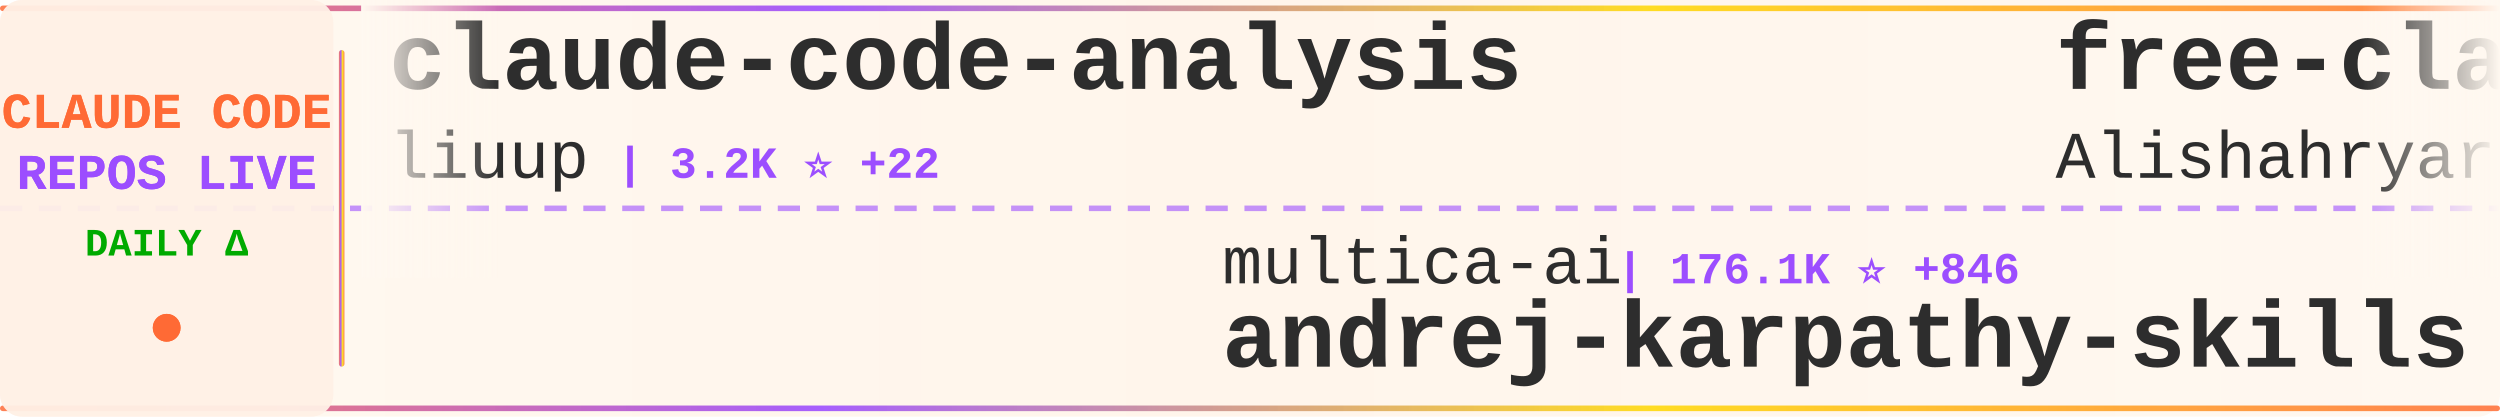
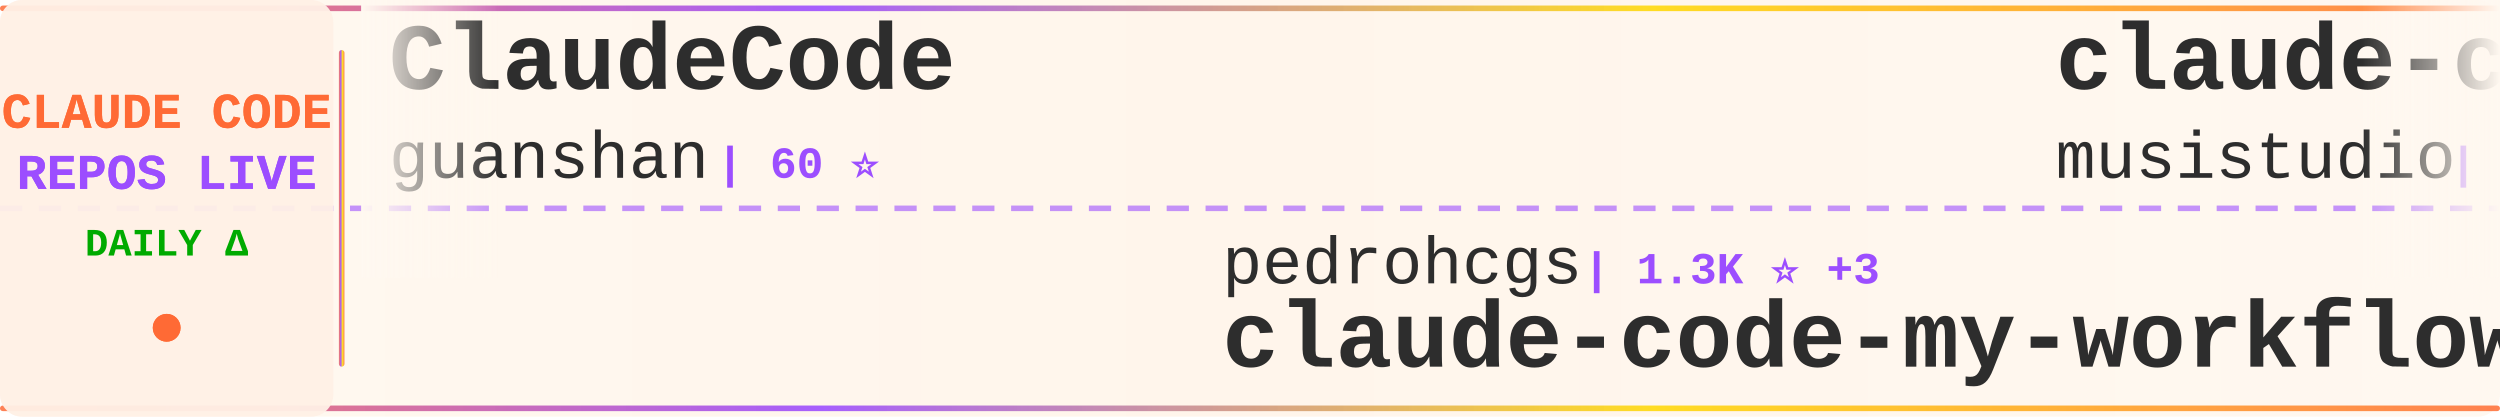
<svg xmlns="http://www.w3.org/2000/svg" width="900" height="150">
  <defs>
    <linearGradient id="tickerBg" x1="0%" y1="0%" x2="100%" y2="0%">
      <stop offset="0%" style="stop-color:#fff8f0;stop-opacity:0.98" />
      <stop offset="50%" style="stop-color:#fff5eb;stop-opacity:1" />
      <stop offset="100%" style="stop-color:#fff8f0;stop-opacity:0.98" />
    </linearGradient>
    <linearGradient id="borderGrad" x1="0%" y1="0%" x2="100%" y2="0%">
      <stop offset="0%" style="stop-color:#FF6B35;stop-opacity:0.85">
        <animate attributeName="stop-opacity" values="0.85;1;0.85" dur="2s" repeatCount="indefinite" />
      </stop>
      <stop offset="33%" style="stop-color:#9C4EFF;stop-opacity:0.9">
        <animate attributeName="stop-opacity" values="0.9;1;0.9" dur="2.2s" repeatCount="indefinite" />
      </stop>
      <stop offset="66%" style="stop-color:#FFD700;stop-opacity:0.85">
        <animate attributeName="stop-opacity" values="0.85;1;0.85" dur="1.8s" repeatCount="indefinite" />
      </stop>
      <stop offset="100%" style="stop-color:#FF6B35;stop-opacity:0.85">
        <animate attributeName="stop-opacity" values="0.85;1;0.85" dur="2s" repeatCount="indefinite" />
      </stop>
    </linearGradient>
    <filter id="textGlow">
      <feGaussianBlur stdDeviation="0.15" result="coloredBlur" />
      <feMerge>
        <feMergeNode in="coloredBlur" />
        <feMergeNode in="SourceGraphic" />
      </feMerge>
    </filter>
    <filter id="metricGlow">
      <feGaussianBlur stdDeviation="0.2" result="coloredBlur" />
      <feMerge>
        <feMergeNode in="coloredBlur" />
        <feMergeNode in="SourceGraphic" />
      </feMerge>
    </filter>
    <linearGradient id="leftFade" x1="0%" y1="0%" x2="100%" y2="0%">
      <stop offset="0%" style="stop-color:#fff8f0;stop-opacity:1" />
      <stop offset="100%" style="stop-color:#fff8f0;stop-opacity:0" />
    </linearGradient>
    <linearGradient id="rightFade" x1="0%" y1="0%" x2="100%" y2="0%">
      <stop offset="0%" style="stop-color:#fff8f0;stop-opacity:0" />
      <stop offset="100%" style="stop-color:#fff8f0;stop-opacity:1" />
    </linearGradient>
  </defs>
  <rect width="900" height="150" fill="url(#tickerBg)" rx="8" />
  <rect x="0" y="2" width="900" height="2" fill="url(#borderGrad)" rx="1" />
  <rect x="0" y="146" width="900" height="2" fill="url(#borderGrad)" rx="1" />
  <line x1="0" y1="75" x2="900" y2="75" stroke="#9C4EFF" stroke-width="2" stroke-dasharray="8 6" opacity="0.6" />
  <rect x="0" y="0" width="120" height="150" fill="#fff0e6" opacity="0.95" rx="8" />
  <text x="60" y="46" font-family="'Courier New', monospace" font-size="18" font-weight="bold" fill="#FF6B35" text-anchor="middle" filter="url(#textGlow)">
    CLAUDE CODE
  </text>
  <text x="60" y="68" font-family="'Courier New', monospace" font-size="18" font-weight="bold" fill="#9C4EFF" text-anchor="middle" filter="url(#textGlow)">
    REPOS LIVE
  </text>
  <text x="60" y="92" font-family="'Courier New', monospace" font-size="14" font-weight="bold" fill="#00aa00" text-anchor="middle">
    DAILY Δ
  </text>
  <circle cx="60" cy="118" r="5" fill="#FF6B35" filter="url(#metricGlow)">
    <animate attributeName="r" values="4;6;4" dur="1.5s" repeatCount="indefinite" />
    <animate attributeName="opacity" values="0.6;1;0.6" dur="1.5s" repeatCount="indefinite" />
  </circle>
  <rect x="122" y="18" width="2" height="114" fill="url(#borderGrad)" rx="1" />
  <clipPath id="tickerClip">
    <rect x="130" y="0" width="770" height="150" />
  </clipPath>
  <g clip-path="url(#tickerClip)">
    <g id="tickerItems">
      <animateTransform attributeName="transform" attributeType="XML" type="translate" from="0 0" to="-3000 0" dur="54s" repeatCount="indefinite" />
      <g transform="translate(0, 0)">
-         <text x="140" y="32" font-family="'Courier New', monospace" font-size="34" font-weight="bold" fill="#2d2d2d">claude-code-analysis</text>
-         <text x="140" y="64" font-family="'Courier New', monospace" font-size="24" font-weight="normal" fill="#2d2d2d" opacity="1.0">liuup</text>
-         <text x="222" y="64" font-family="'Courier New', monospace" font-size="16" font-weight="bold" fill="#9C4EFF"> | 3.2K ⭐ +22</text>
+         <text x="140" y="32" font-family="'Courier New', monospace" font-size="34" font-weight="bold" fill="#2d2d2d">ClaudeCode</text>
+         <text x="140" y="64" font-family="'Courier New', monospace" font-size="24" font-weight="normal" fill="#2d2d2d" opacity="1.0">guanshan</text>
+         <text x="258" y="64" font-family="'Courier New', monospace" font-size="16" font-weight="bold" fill="#9C4EFF"> | 60 ⭐</text>
      </g>
      <g transform="translate(300, 0)">
-         <text x="140" y="102" font-family="'Courier New', monospace" font-size="24" font-weight="normal" fill="#2d2d2d" opacity="1.0">multica-ai</text>
-         <text x="282" y="102" font-family="'Courier New', monospace" font-size="16" font-weight="bold" fill="#9C4EFF"> | 176.1K ⭐ +846</text>
-         <text x="140" y="132" font-family="'Courier New', monospace" font-size="34" font-weight="bold" fill="#2d2d2d">andrej-karpathy-skills</text>
+         <text x="140" y="102" font-family="'Courier New', monospace" font-size="24" font-weight="normal" fill="#2d2d2d" opacity="1.0">pedrohcgs</text>
+         <text x="270" y="102" font-family="'Courier New', monospace" font-size="16" font-weight="bold" fill="#9C4EFF"> | 1.3K ⭐ +3</text>
+         <text x="140" y="132" font-family="'Courier New', monospace" font-size="34" font-weight="bold" fill="#2d2d2d">claude-code-my-workflow</text>
      </g>
      <g transform="translate(600, 0)">
-         <text x="140" y="32" font-family="'Courier New', monospace" font-size="34" font-weight="bold" fill="#2d2d2d">free-claude-code</text>
-         <text x="140" y="64" font-family="'Courier New', monospace" font-size="24" font-weight="normal" fill="#2d2d2d" opacity="1.0">Alishahryar1</text>
-         <text x="306" y="64" font-family="'Courier New', monospace" font-size="16" font-weight="bold" fill="#9C4EFF"> | 34.7K ⭐ +258</text>
+         <text x="140" y="32" font-family="'Courier New', monospace" font-size="34" font-weight="bold" fill="#2d2d2d">claude-code-router</text>
+         <text x="140" y="64" font-family="'Courier New', monospace" font-size="24" font-weight="normal" fill="#2d2d2d" opacity="1.0">musistudio</text>
+         <text x="282" y="64" font-family="'Courier New', monospace" font-size="16" font-weight="bold" fill="#9C4EFF"> | 35.0K ⭐ +29</text>
      </g>
      <g transform="translate(900, 0)">
-         <text x="140" y="102" font-family="'Courier New', monospace" font-size="24" font-weight="normal" fill="#2d2d2d" opacity="1.0">shareAI-lab</text>
-         <text x="294" y="102" font-family="'Courier New', monospace" font-size="16" font-weight="bold" fill="#9C4EFF"> | 66.7K ⭐ +194</text>
-         <text x="140" y="132" font-family="'Courier New', monospace" font-size="34" font-weight="bold" fill="#2d2d2d">learn-claude-code</text>
+         <text x="140" y="102" font-family="'Courier New', monospace" font-size="24" font-weight="normal" fill="#2d2d2d" opacity="1.0">alejandrobalderas</text>
+         <text x="366" y="102" font-family="'Courier New', monospace" font-size="16" font-weight="bold" fill="#9C4EFF"> | 2.2K ⭐ +2</text>
+         <text x="140" y="132" font-family="'Courier New', monospace" font-size="34" font-weight="bold" fill="#2d2d2d">claude-code-from-source</text>
      </g>
      <g transform="translate(1200, 0)">
-         <text x="140" y="32" font-family="'Courier New', monospace" font-size="34" font-weight="bold" fill="#2d2d2d">claude-code-from-scratch</text>
-         <text x="140" y="64" font-family="'Courier New', monospace" font-size="24" font-weight="normal" fill="#2d2d2d" opacity="1.0">Windy3f3f3f3f</text>
-         <text x="318" y="64" font-family="'Courier New', monospace" font-size="16" font-weight="bold" fill="#9C4EFF"> | 1.4K ⭐ +6</text>
+         <text x="140" y="32" font-family="'Courier New', monospace" font-size="34" font-weight="bold" fill="#2d2d2d">Claude-Code-Source-Study</text>
+         <text x="140" y="64" font-family="'Courier New', monospace" font-size="24" font-weight="normal" fill="#2d2d2d" opacity="1.0">luyao618</text>
+         <text x="258" y="64" font-family="'Courier New', monospace" font-size="16" font-weight="bold" fill="#9C4EFF"> | 1.5K ⭐ +9</text>
      </g>
      <g transform="translate(1500, 0)">
-         <text x="140" y="102" font-family="'Courier New', monospace" font-size="24" font-weight="normal" fill="#2d2d2d" opacity="1.0">FlorianBruniaux</text>
-         <text x="342" y="102" font-family="'Courier New', monospace" font-size="16" font-weight="bold" fill="#9C4EFF"> | 5.0K ⭐ +37</text>
-         <text x="140" y="132" font-family="'Courier New', monospace" font-size="34" font-weight="bold" fill="#2d2d2d">claude-code-ultimate-gui...</text>
+         <text x="140" y="102" font-family="'Courier New', monospace" font-size="24" font-weight="normal" fill="#2d2d2d" opacity="1.0">rohitg00</text>
+         <text x="258" y="102" font-family="'Courier New', monospace" font-size="16" font-weight="bold" fill="#9C4EFF"> | 2.1K ⭐ +14</text>
+         <text x="140" y="132" font-family="'Courier New', monospace" font-size="34" font-weight="bold" fill="#2d2d2d">awesome-claude-code-tool...</text>
      </g>
      <g transform="translate(1800, 0)">
-         <text x="140" y="32" font-family="'Courier New', monospace" font-size="34" font-weight="bold" fill="#2d2d2d">claude-code-sourcemap</text>
-         <text x="140" y="64" font-family="'Courier New', monospace" font-size="24" font-weight="normal" fill="#2d2d2d" opacity="1.0">ChinaSiro</text>
-         <text x="270" y="64" font-family="'Courier New', monospace" font-size="16" font-weight="bold" fill="#9C4EFF"> | 9.4K ⭐ +12</text>
+         <text x="140" y="32" font-family="'Courier New', monospace" font-size="34" font-weight="bold" fill="#2d2d2d">Claude-Code</text>
+         <text x="140" y="64" font-family="'Courier New', monospace" font-size="24" font-weight="normal" fill="#2d2d2d" opacity="1.0">pengchengneo</text>
+         <text x="306" y="64" font-family="'Courier New', monospace" font-size="16" font-weight="bold" fill="#9C4EFF"> | 1.5K ⭐ +6</text>
      </g>
      <g transform="translate(2100, 0)">
-         <text x="140" y="102" font-family="'Courier New', monospace" font-size="24" font-weight="normal" fill="#2d2d2d" opacity="1.0">Maciek-roboblog</text>
-         <text x="342" y="102" font-family="'Courier New', monospace" font-size="16" font-weight="bold" fill="#9C4EFF"> | 8.2K ⭐ +11</text>
-         <text x="140" y="132" font-family="'Courier New', monospace" font-size="34" font-weight="bold" fill="#2d2d2d">Claude-Code-Usage-Monito...</text>
+         <text x="140" y="102" font-family="'Courier New', monospace" font-size="24" font-weight="normal" fill="#2d2d2d" opacity="1.0">SeemSeam</text>
+         <text x="258" y="102" font-family="'Courier New', monospace" font-size="16" font-weight="bold" fill="#9C4EFF"> | 3.0K ⭐ +12</text>
+         <text x="140" y="132" font-family="'Courier New', monospace" font-size="34" font-weight="bold" fill="#2d2d2d">claude_codex_bridge</text>
      </g>
      <g transform="translate(2400, 0)">
-         <text x="140" y="32" font-family="'Courier New', monospace" font-size="34" font-weight="bold" fill="#2d2d2d">my-claude-code-setup</text>
-         <text x="140" y="64" font-family="'Courier New', monospace" font-size="24" font-weight="normal" fill="#2d2d2d" opacity="1.0">centminmod</text>
-         <text x="282" y="64" font-family="'Courier New', monospace" font-size="16" font-weight="bold" fill="#9C4EFF"> | 2.4K ⭐ +1</text>
+         <text x="140" y="32" font-family="'Courier New', monospace" font-size="34" font-weight="bold" fill="#2d2d2d">claude-code-base-action</text>
+         <text x="140" y="64" font-family="'Courier New', monospace" font-size="24" font-weight="normal" fill="#2d2d2d" opacity="1.0">anthropics</text>
+         <text x="282" y="64" font-family="'Courier New', monospace" font-size="16" font-weight="bold" fill="#9C4EFF"> | 879 ⭐ +3</text>
      </g>
      <g transform="translate(2700, 0)">
-         <text x="140" y="102" font-family="'Courier New', monospace" font-size="24" font-weight="normal" fill="#2d2d2d" opacity="1.0">feiskyer</text>
-         <text x="258" y="102" font-family="'Courier New', monospace" font-size="16" font-weight="bold" fill="#9C4EFF"> | 1.6K ⭐ +2</text>
-         <text x="140" y="132" font-family="'Courier New', monospace" font-size="34" font-weight="bold" fill="#2d2d2d">claude-code-settings</text>
+         <text x="140" y="102" font-family="'Courier New', monospace" font-size="24" font-weight="normal" fill="#2d2d2d" opacity="1.0">fazxes</text>
+         <text x="234" y="102" font-family="'Courier New', monospace" font-size="16" font-weight="bold" fill="#9C4EFF"> | 221 ⭐</text>
+         <text x="140" y="132" font-family="'Courier New', monospace" font-size="34" font-weight="bold" fill="#2d2d2d">Claude-code</text>
      </g>
      <g transform="translate(3000, 0)">
-         <text x="140" y="32" font-family="'Courier New', monospace" font-size="34" font-weight="bold" fill="#2d2d2d">claude-code-analysis</text>
-         <text x="140" y="64" font-family="'Courier New', monospace" font-size="24" font-weight="normal" fill="#2d2d2d" opacity="1.0">liuup</text>
-         <text x="222" y="64" font-family="'Courier New', monospace" font-size="16" font-weight="bold" fill="#9C4EFF"> | 3.2K ⭐ +22</text>
+         <text x="140" y="32" font-family="'Courier New', monospace" font-size="34" font-weight="bold" fill="#2d2d2d">ClaudeCode</text>
+         <text x="140" y="64" font-family="'Courier New', monospace" font-size="24" font-weight="normal" fill="#2d2d2d" opacity="1.0">guanshan</text>
+         <text x="258" y="64" font-family="'Courier New', monospace" font-size="16" font-weight="bold" fill="#9C4EFF"> | 60 ⭐</text>
      </g>
      <g transform="translate(3300, 0)">
-         <text x="140" y="102" font-family="'Courier New', monospace" font-size="24" font-weight="normal" fill="#2d2d2d" opacity="1.0">multica-ai</text>
-         <text x="282" y="102" font-family="'Courier New', monospace" font-size="16" font-weight="bold" fill="#9C4EFF"> | 176.1K ⭐ +846</text>
-         <text x="140" y="132" font-family="'Courier New', monospace" font-size="34" font-weight="bold" fill="#2d2d2d">andrej-karpathy-skills</text>
+         <text x="140" y="102" font-family="'Courier New', monospace" font-size="24" font-weight="normal" fill="#2d2d2d" opacity="1.0">pedrohcgs</text>
+         <text x="270" y="102" font-family="'Courier New', monospace" font-size="16" font-weight="bold" fill="#9C4EFF"> | 1.3K ⭐ +3</text>
+         <text x="140" y="132" font-family="'Courier New', monospace" font-size="34" font-weight="bold" fill="#2d2d2d">claude-code-my-workflow</text>
      </g>
      <g transform="translate(3600, 0)">
-         <text x="140" y="32" font-family="'Courier New', monospace" font-size="34" font-weight="bold" fill="#2d2d2d">free-claude-code</text>
-         <text x="140" y="64" font-family="'Courier New', monospace" font-size="24" font-weight="normal" fill="#2d2d2d" opacity="1.0">Alishahryar1</text>
-         <text x="306" y="64" font-family="'Courier New', monospace" font-size="16" font-weight="bold" fill="#9C4EFF"> | 34.7K ⭐ +258</text>
+         <text x="140" y="32" font-family="'Courier New', monospace" font-size="34" font-weight="bold" fill="#2d2d2d">claude-code-router</text>
+         <text x="140" y="64" font-family="'Courier New', monospace" font-size="24" font-weight="normal" fill="#2d2d2d" opacity="1.0">musistudio</text>
+         <text x="282" y="64" font-family="'Courier New', monospace" font-size="16" font-weight="bold" fill="#9C4EFF"> | 35.0K ⭐ +29</text>
      </g>
      <g transform="translate(3900, 0)">
-         <text x="140" y="102" font-family="'Courier New', monospace" font-size="24" font-weight="normal" fill="#2d2d2d" opacity="1.0">shareAI-lab</text>
-         <text x="294" y="102" font-family="'Courier New', monospace" font-size="16" font-weight="bold" fill="#9C4EFF"> | 66.7K ⭐ +194</text>
-         <text x="140" y="132" font-family="'Courier New', monospace" font-size="34" font-weight="bold" fill="#2d2d2d">learn-claude-code</text>
+         <text x="140" y="102" font-family="'Courier New', monospace" font-size="24" font-weight="normal" fill="#2d2d2d" opacity="1.0">alejandrobalderas</text>
+         <text x="366" y="102" font-family="'Courier New', monospace" font-size="16" font-weight="bold" fill="#9C4EFF"> | 2.2K ⭐ +2</text>
+         <text x="140" y="132" font-family="'Courier New', monospace" font-size="34" font-weight="bold" fill="#2d2d2d">claude-code-from-source</text>
      </g>
    </g>
  </g>
  <rect x="130" y="0" width="50" height="100" fill="url(#leftFade)" />
  <rect x="850" y="0" width="50" height="100" fill="url(#rightFade)" />
</svg>
